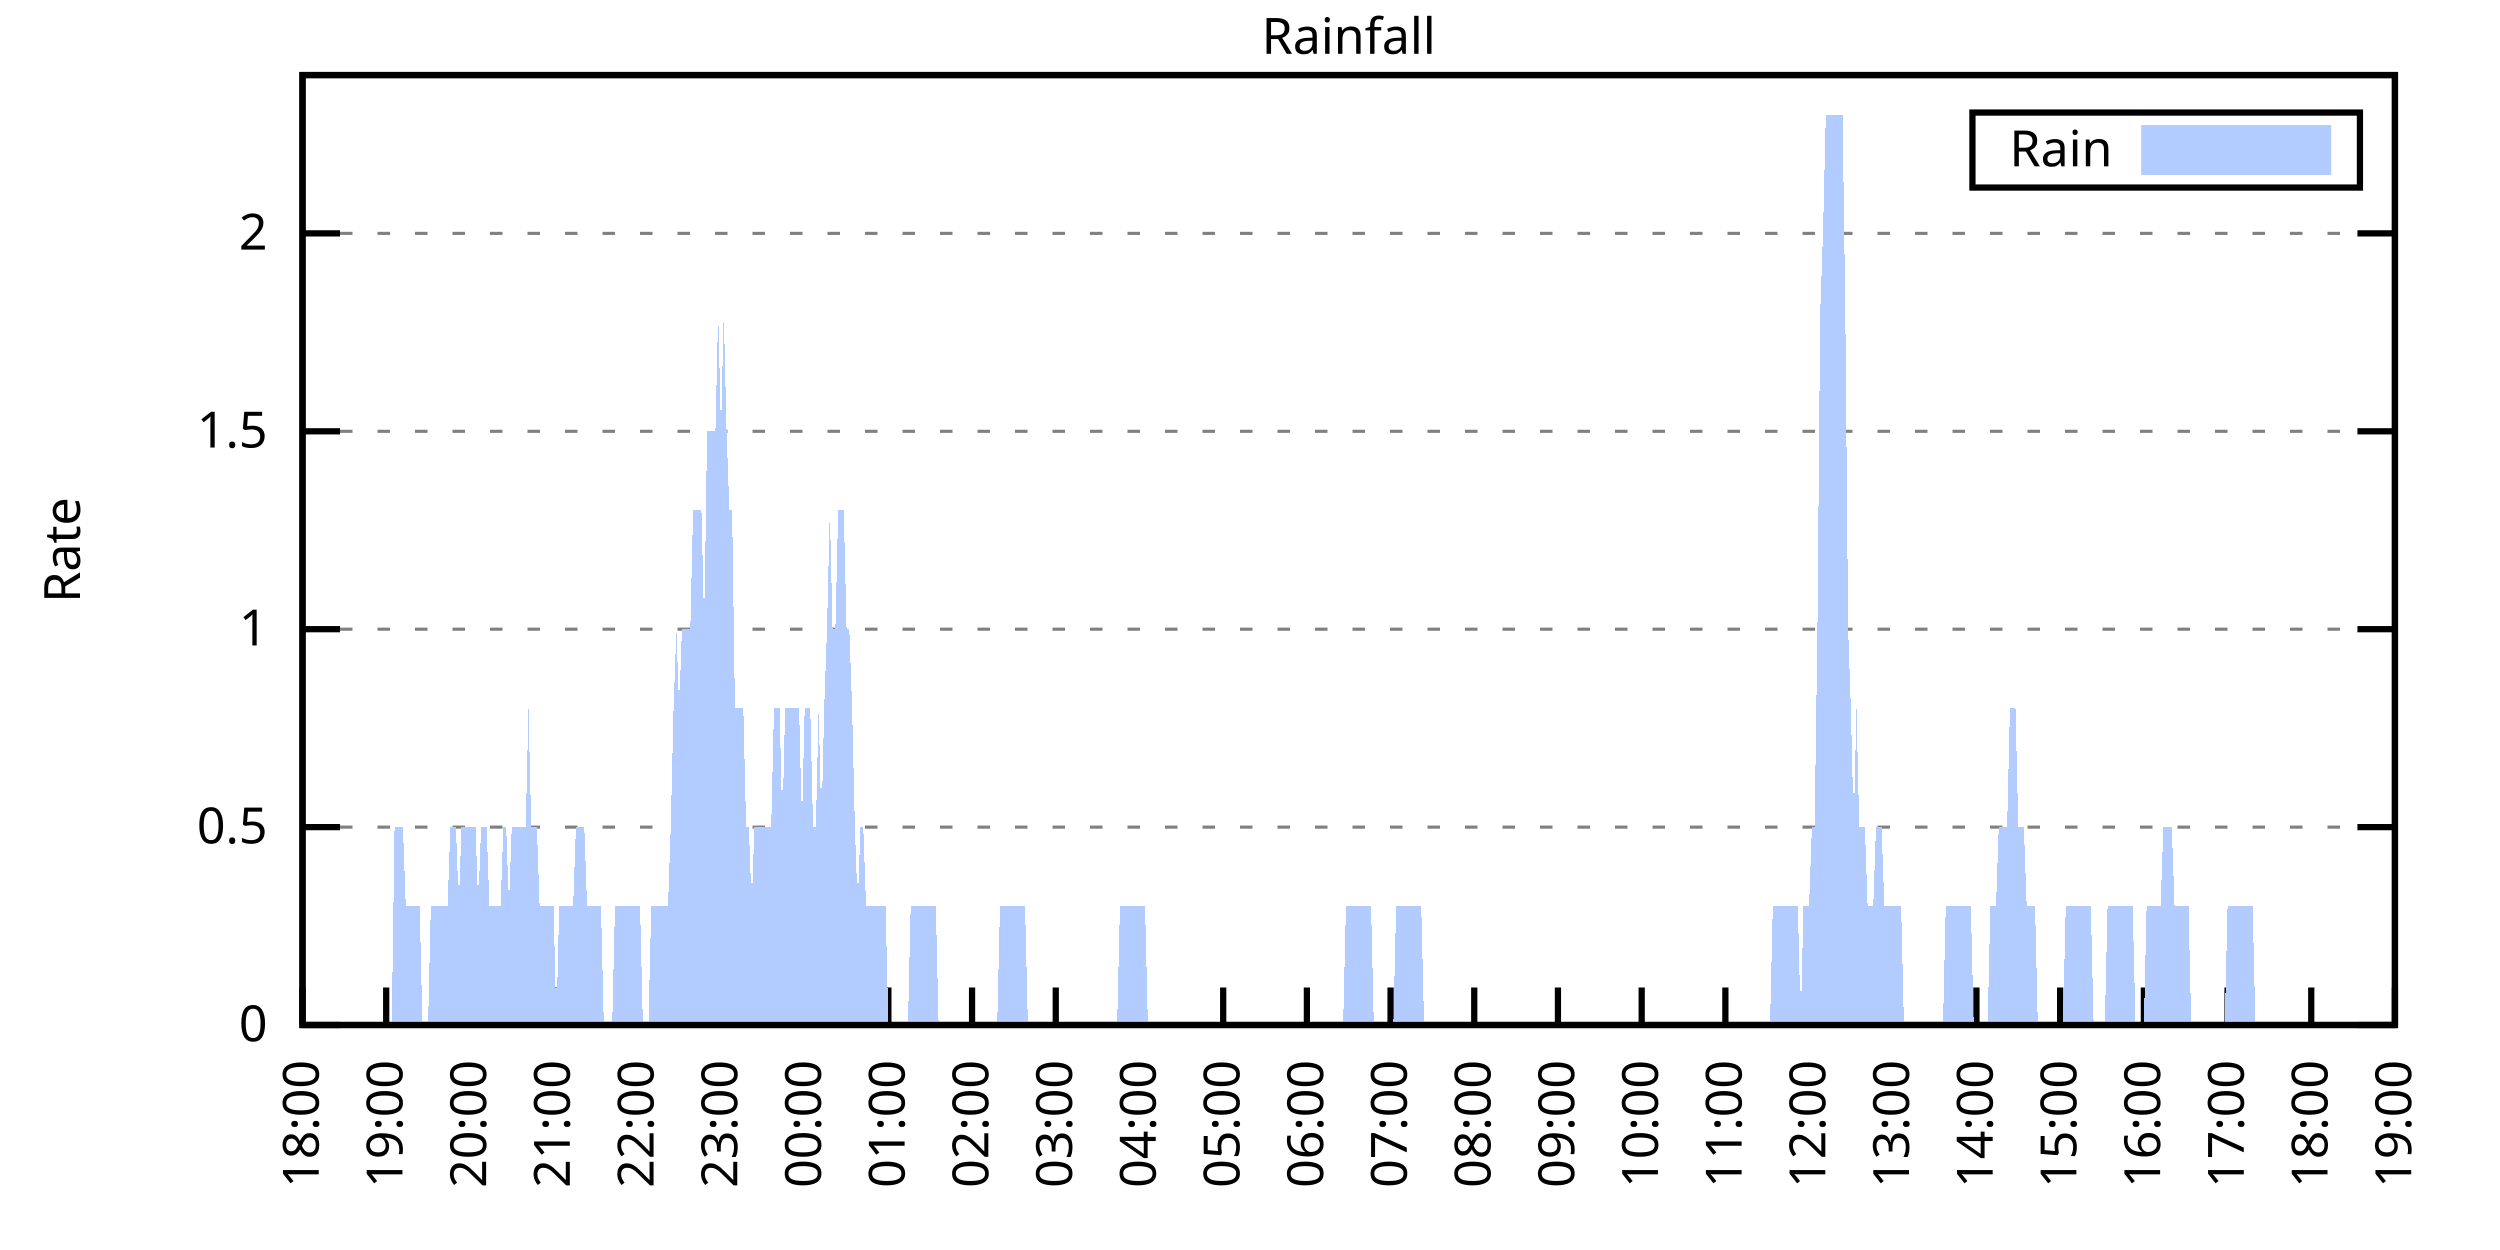
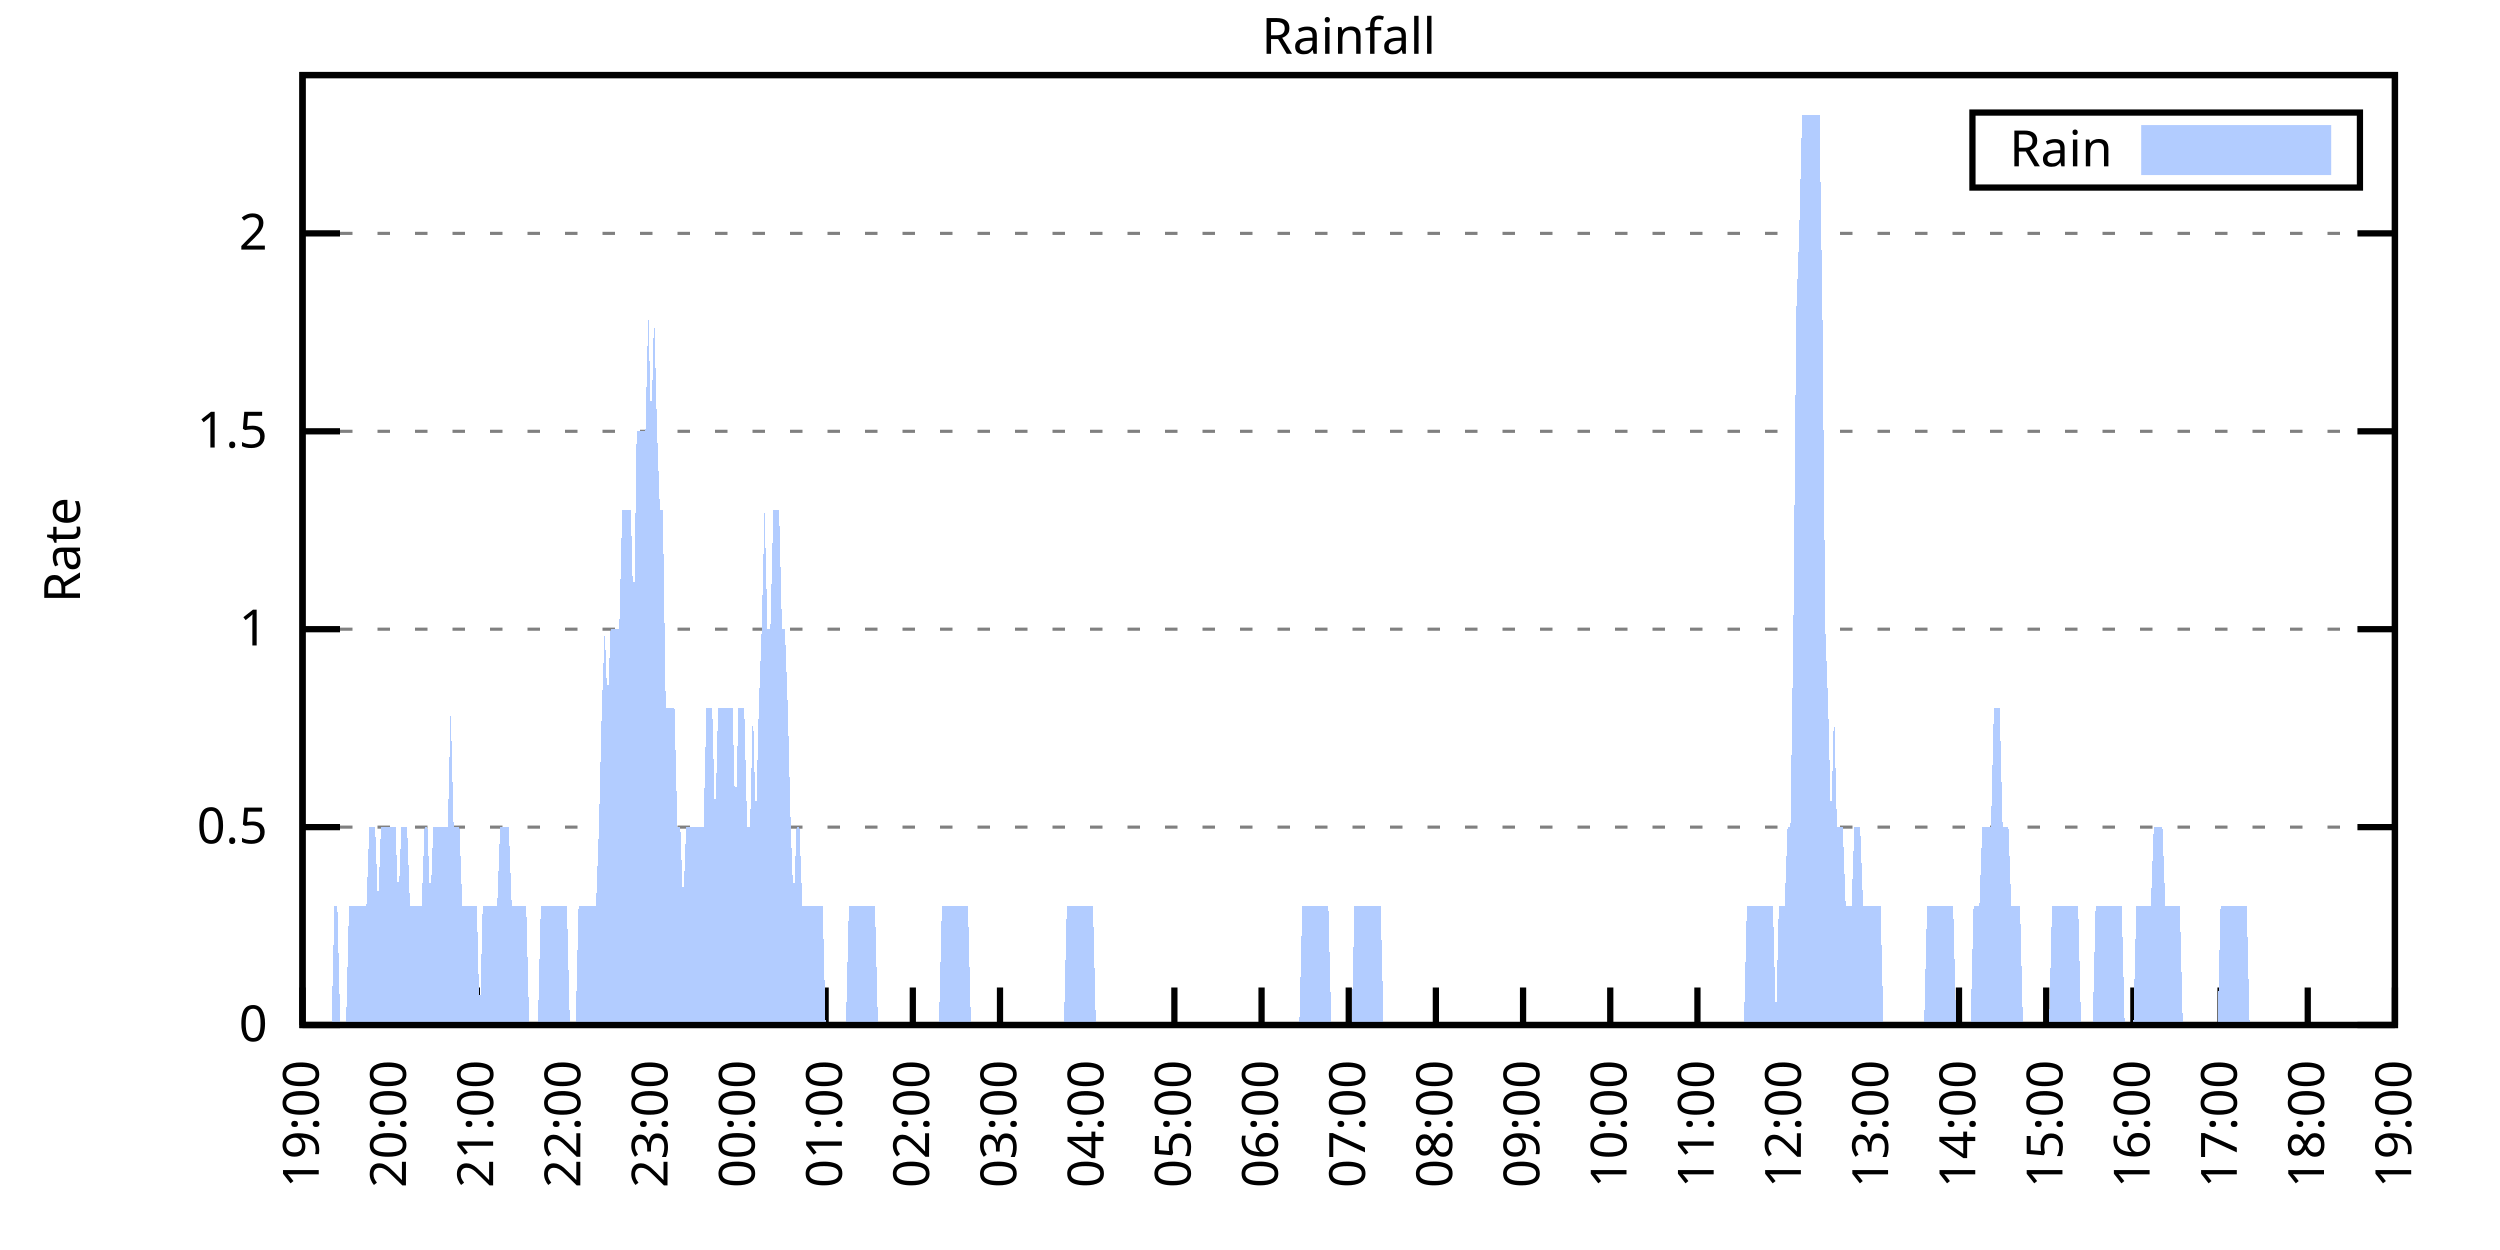
<svg xmlns="http://www.w3.org/2000/svg" xmlns:xlink="http://www.w3.org/1999/xlink" width="400" height="200" viewBox="0 0 400 200">
  <g id="gnuplot_canvas">
    <rect x="0" y="0" width="400" height="200" fill="none" />
    <defs>
      <circle id="gpDot" r="0.5" stroke-width="0.5" stroke="currentColor" />
      <path id="gpPt0" stroke-width="0.333" stroke="currentColor" d="M-1,0 h2 M0,-1 v2" />
      <path id="gpPt1" stroke-width="0.333" stroke="currentColor" d="M-1,-1 L1,1 M1,-1 L-1,1" />
      <path id="gpPt2" stroke-width="0.333" stroke="currentColor" d="M-1,0 L1,0 M0,-1 L0,1 M-1,-1 L1,1 M-1,1 L1,-1" />
      <rect id="gpPt3" stroke-width="0.333" stroke="currentColor" x="-1" y="-1" width="2" height="2" />
      <rect id="gpPt4" stroke-width="0.333" stroke="currentColor" fill="currentColor" x="-1" y="-1" width="2" height="2" />
      <circle id="gpPt5" stroke-width="0.333" stroke="currentColor" cx="0" cy="0" r="1" />
      <use xlink:href="#gpPt5" id="gpPt6" fill="currentColor" stroke="none" />
      <path id="gpPt7" stroke-width="0.333" stroke="currentColor" d="M0,-1.33 L-1.33,0.67 L1.33,0.67 z" />
      <use xlink:href="#gpPt7" id="gpPt8" fill="currentColor" stroke="none" />
      <use xlink:href="#gpPt7" id="gpPt9" stroke="currentColor" transform="rotate(180)" />
      <use xlink:href="#gpPt9" id="gpPt10" fill="currentColor" stroke="none" />
      <use xlink:href="#gpPt3" id="gpPt11" stroke="currentColor" transform="rotate(45)" />
      <use xlink:href="#gpPt11" id="gpPt12" fill="currentColor" stroke="none" />
      <path id="gpPt13" stroke-width="0.333" stroke="currentColor" d="M0,1.330 L1.265,0.411 L0.782,-1.067 L-0.782,-1.076 L-1.265,0.411 z" />
      <use xlink:href="#gpPt13" id="gpPt14" fill="currentColor" stroke="none" />
      <filter id="textbox" filterUnits="objectBoundingBox" x="0" y="0" height="1" width="1">
        <feFlood flood-color="white" flood-opacity="1" result="bgnd" />
        <feComposite in="SourceGraphic" in2="bgnd" operator="atop" />
      </filter>
      <filter id="greybox" filterUnits="objectBoundingBox" x="0" y="0" height="1" width="1">
        <feFlood flood-color="lightgrey" flood-opacity="1" result="grey" />
        <feComposite in="SourceGraphic" in2="grey" operator="atop" />
      </filter>
    </defs>
    <g fill="none" color="white" stroke="currentColor" stroke-width="1.00" stroke-linecap="butt" stroke-linejoin="miter">
</g>
    <g fill="none" color="black" stroke="currentColor" stroke-width="1.00" stroke-linecap="butt" stroke-linejoin="miter">
      <g stroke="none" shape-rendering="crispEdges">
        <polygon fill="rgb(255, 255, 255)" points="48.40,164.00 383.18,164.00 383.18,12.02 48.40,12.02 " />
      </g>
    </g>
    <g fill="none" color="black" stroke="currentColor" stroke-width="1.00" stroke-linecap="butt" stroke-linejoin="miter">
</g>
    <g fill="none" color="black" stroke="black" stroke-width="0.50" stroke-linecap="butt" stroke-linejoin="miter">
</g>
    <g fill="none" color="gray" stroke="currentColor" stroke-width="0.50" stroke-linecap="butt" stroke-linejoin="miter">
      <path stroke="gray" stroke-dasharray="2,4" class="gridline" d="M48.40,164.00 L383.19,164.00  " />
    </g>
    <g fill="none" color="gray" stroke="gray" stroke-width="1.00" stroke-linecap="butt" stroke-linejoin="miter">
</g>
    <g fill="none" color="black" stroke="currentColor" stroke-width="1.00" stroke-linecap="butt" stroke-linejoin="miter">
      <path stroke="black" d="M48.40,164.00 L54.40,164.00 M383.19,164.00 L377.19,164.00  " />
      <g transform="translate(42.80,166.60)" stroke="none" fill="black" font-family="Sans" font-size="8.00" text-anchor="end">
        <text>
          <tspan font-family="Sans"> 0</tspan>
        </text>
      </g>
    </g>
    <g fill="none" color="black" stroke="currentColor" stroke-width="1.00" stroke-linecap="butt" stroke-linejoin="miter">
</g>
    <g fill="none" color="black" stroke="black" stroke-width="0.50" stroke-linecap="butt" stroke-linejoin="miter">
</g>
    <g fill="none" color="gray" stroke="currentColor" stroke-width="0.50" stroke-linecap="butt" stroke-linejoin="miter">
      <path stroke="gray" stroke-dasharray="2,4" class="gridline" d="M48.40,132.34 L383.19,132.34  " />
    </g>
    <g fill="none" color="gray" stroke="gray" stroke-width="1.00" stroke-linecap="butt" stroke-linejoin="miter">
</g>
    <g fill="none" color="black" stroke="currentColor" stroke-width="1.00" stroke-linecap="butt" stroke-linejoin="miter">
      <path stroke="black" d="M48.40,132.34 L54.40,132.34 M383.19,132.34 L377.19,132.34  " />
      <g transform="translate(42.80,134.94)" stroke="none" fill="black" font-family="Sans" font-size="8.00" text-anchor="end">
        <text>
          <tspan font-family="Sans"> 0.5</tspan>
        </text>
      </g>
    </g>
    <g fill="none" color="black" stroke="currentColor" stroke-width="1.00" stroke-linecap="butt" stroke-linejoin="miter">
</g>
    <g fill="none" color="black" stroke="black" stroke-width="0.50" stroke-linecap="butt" stroke-linejoin="miter">
</g>
    <g fill="none" color="gray" stroke="currentColor" stroke-width="0.50" stroke-linecap="butt" stroke-linejoin="miter">
      <path stroke="gray" stroke-dasharray="2,4" class="gridline" d="M48.40,100.67 L383.19,100.67  " />
    </g>
    <g fill="none" color="gray" stroke="gray" stroke-width="1.00" stroke-linecap="butt" stroke-linejoin="miter">
</g>
    <g fill="none" color="black" stroke="currentColor" stroke-width="1.00" stroke-linecap="butt" stroke-linejoin="miter">
      <path stroke="black" d="M48.40,100.67 L54.40,100.67 M383.19,100.67 L377.19,100.67  " />
      <g transform="translate(42.80,103.27)" stroke="none" fill="black" font-family="Sans" font-size="8.00" text-anchor="end">
        <text>
          <tspan font-family="Sans"> 1</tspan>
        </text>
      </g>
    </g>
    <g fill="none" color="black" stroke="currentColor" stroke-width="1.00" stroke-linecap="butt" stroke-linejoin="miter">
</g>
    <g fill="none" color="black" stroke="black" stroke-width="0.50" stroke-linecap="butt" stroke-linejoin="miter">
</g>
    <g fill="none" color="gray" stroke="currentColor" stroke-width="0.50" stroke-linecap="butt" stroke-linejoin="miter">
      <path stroke="gray" stroke-dasharray="2,4" class="gridline" d="M48.40,69.01 L383.19,69.01  " />
    </g>
    <g fill="none" color="gray" stroke="gray" stroke-width="1.00" stroke-linecap="butt" stroke-linejoin="miter">
</g>
    <g fill="none" color="black" stroke="currentColor" stroke-width="1.00" stroke-linecap="butt" stroke-linejoin="miter">
      <path stroke="black" d="M48.40,69.01 L54.40,69.01 M383.19,69.01 L377.19,69.01  " />
      <g transform="translate(42.80,71.61)" stroke="none" fill="black" font-family="Sans" font-size="8.00" text-anchor="end">
        <text>
          <tspan font-family="Sans"> 1.5</tspan>
        </text>
      </g>
    </g>
    <g fill="none" color="black" stroke="currentColor" stroke-width="1.00" stroke-linecap="butt" stroke-linejoin="miter">
</g>
    <g fill="none" color="black" stroke="black" stroke-width="0.50" stroke-linecap="butt" stroke-linejoin="miter">
</g>
    <g fill="none" color="gray" stroke="currentColor" stroke-width="0.50" stroke-linecap="butt" stroke-linejoin="miter">
      <path stroke="gray" stroke-dasharray="2,4" class="gridline" d="M48.40,37.34 L383.19,37.34  " />
    </g>
    <g fill="none" color="gray" stroke="gray" stroke-width="1.00" stroke-linecap="butt" stroke-linejoin="miter">
</g>
    <g fill="none" color="black" stroke="currentColor" stroke-width="1.00" stroke-linecap="butt" stroke-linejoin="miter">
      <path stroke="black" d="M48.40,37.34 L54.40,37.34 M383.19,37.34 L377.19,37.34  " />
      <g transform="translate(42.80,39.94)" stroke="none" fill="black" font-family="Sans" font-size="8.00" text-anchor="end">
        <text>
          <tspan font-family="Sans"> 2</tspan>
        </text>
      </g>
    </g>
    <g fill="none" color="black" stroke="currentColor" stroke-width="1.00" stroke-linecap="butt" stroke-linejoin="miter">
      <path stroke="black" d="M48.40,164.00 L48.40,158.00  " />
      <g transform="translate(51.00,169.60) rotate(270.00)" stroke="none" fill="black" font-family="Sans" font-size="8.00" text-anchor="end">
        <text>
-           <tspan font-family="Sans">18:00</tspan>
-         </text>
-       </g>
-     </g>
-     <g fill="none" color="black" stroke="currentColor" stroke-width="1.00" stroke-linecap="butt" stroke-linejoin="miter">
-       <path stroke="black" d="M61.79,164.00 L61.79,158.00  " />
-       <g transform="translate(64.39,169.60) rotate(270.00)" stroke="none" fill="black" font-family="Sans" font-size="8.00" text-anchor="end">
-         <text>
          <tspan font-family="Sans">19:00</tspan>
        </text>
      </g>
    </g>
    <g fill="none" color="black" stroke="currentColor" stroke-width="1.00" stroke-linecap="butt" stroke-linejoin="miter">
-       <path stroke="black" d="M75.18,164.00 L75.18,158.00  " />
-       <g transform="translate(77.78,169.60) rotate(270.00)" stroke="none" fill="black" font-family="Sans" font-size="8.00" text-anchor="end">
+       <path stroke="black" d="M62.35,164.00 L62.35,158.00  " />
+       <g transform="translate(64.95,169.60) rotate(270.00)" stroke="none" fill="black" font-family="Sans" font-size="8.00" text-anchor="end">
        <text>
          <tspan font-family="Sans">20:00</tspan>
        </text>
      </g>
    </g>
    <g fill="none" color="black" stroke="currentColor" stroke-width="1.00" stroke-linecap="butt" stroke-linejoin="miter">
-       <path stroke="black" d="M88.57,164.00 L88.57,158.00  " />
-       <g transform="translate(91.17,169.60) rotate(270.00)" stroke="none" fill="black" font-family="Sans" font-size="8.00" text-anchor="end">
+       <path stroke="black" d="M76.30,164.00 L76.30,158.00  " />
+       <g transform="translate(78.90,169.60) rotate(270.00)" stroke="none" fill="black" font-family="Sans" font-size="8.00" text-anchor="end">
        <text>
          <tspan font-family="Sans">21:00</tspan>
        </text>
      </g>
    </g>
    <g fill="none" color="black" stroke="currentColor" stroke-width="1.00" stroke-linecap="butt" stroke-linejoin="miter">
-       <path stroke="black" d="M101.97,164.00 L101.97,158.00  " />
-       <g transform="translate(104.57,169.60) rotate(270.00)" stroke="none" fill="black" font-family="Sans" font-size="8.00" text-anchor="end">
+       <path stroke="black" d="M90.25,164.00 L90.25,158.00  " />
+       <g transform="translate(92.85,169.60) rotate(270.00)" stroke="none" fill="black" font-family="Sans" font-size="8.00" text-anchor="end">
        <text>
          <tspan font-family="Sans">22:00</tspan>
        </text>
      </g>
    </g>
    <g fill="none" color="black" stroke="currentColor" stroke-width="1.00" stroke-linecap="butt" stroke-linejoin="miter">
-       <path stroke="black" d="M115.36,164.00 L115.36,158.00  " />
-       <g transform="translate(117.96,169.60) rotate(270.00)" stroke="none" fill="black" font-family="Sans" font-size="8.00" text-anchor="end">
+       <path stroke="black" d="M104.20,164.00 L104.20,158.00  " />
+       <g transform="translate(106.80,169.60) rotate(270.00)" stroke="none" fill="black" font-family="Sans" font-size="8.00" text-anchor="end">
        <text>
          <tspan font-family="Sans">23:00</tspan>
        </text>
      </g>
    </g>
    <g fill="none" color="black" stroke="currentColor" stroke-width="1.00" stroke-linecap="butt" stroke-linejoin="miter">
-       <path stroke="black" d="M128.75,164.00 L128.75,158.00  " />
-       <g transform="translate(131.35,169.60) rotate(270.00)" stroke="none" fill="black" font-family="Sans" font-size="8.00" text-anchor="end">
+       <path stroke="black" d="M118.15,164.00 L118.15,158.00  " />
+       <g transform="translate(120.75,169.60) rotate(270.00)" stroke="none" fill="black" font-family="Sans" font-size="8.00" text-anchor="end">
        <text>
          <tspan font-family="Sans">00:00</tspan>
        </text>
      </g>
    </g>
    <g fill="none" color="black" stroke="currentColor" stroke-width="1.00" stroke-linecap="butt" stroke-linejoin="miter">
-       <path stroke="black" d="M142.14,164.00 L142.14,158.00  " />
-       <g transform="translate(144.74,169.60) rotate(270.00)" stroke="none" fill="black" font-family="Sans" font-size="8.00" text-anchor="end">
+       <path stroke="black" d="M132.10,164.00 L132.10,158.00  " />
+       <g transform="translate(134.70,169.60) rotate(270.00)" stroke="none" fill="black" font-family="Sans" font-size="8.00" text-anchor="end">
        <text>
          <tspan font-family="Sans">01:00</tspan>
        </text>
      </g>
    </g>
    <g fill="none" color="black" stroke="currentColor" stroke-width="1.00" stroke-linecap="butt" stroke-linejoin="miter">
-       <path stroke="black" d="M155.53,164.00 L155.53,158.00  " />
-       <g transform="translate(158.13,169.60) rotate(270.00)" stroke="none" fill="black" font-family="Sans" font-size="8.00" text-anchor="end">
+       <path stroke="black" d="M146.05,164.00 L146.05,158.00  " />
+       <g transform="translate(148.65,169.60) rotate(270.00)" stroke="none" fill="black" font-family="Sans" font-size="8.00" text-anchor="end">
        <text>
          <tspan font-family="Sans">02:00</tspan>
        </text>
      </g>
    </g>
    <g fill="none" color="black" stroke="currentColor" stroke-width="1.00" stroke-linecap="butt" stroke-linejoin="miter">
-       <path stroke="black" d="M168.92,164.00 L168.92,158.00  " />
-       <g transform="translate(171.52,169.60) rotate(270.00)" stroke="none" fill="black" font-family="Sans" font-size="8.00" text-anchor="end">
+       <path stroke="black" d="M160.00,164.00 L160.00,158.00  " />
+       <g transform="translate(162.60,169.60) rotate(270.00)" stroke="none" fill="black" font-family="Sans" font-size="8.00" text-anchor="end">
        <text>
          <tspan font-family="Sans">03:00</tspan>
        </text>
      </g>
    </g>
    <g fill="none" color="black" stroke="currentColor" stroke-width="1.00" stroke-linecap="butt" stroke-linejoin="miter">
-       <path stroke="black" d="M182.32,164.00 L182.32,158.00  " />
-       <g transform="translate(184.92,169.60) rotate(270.00)" stroke="none" fill="black" font-family="Sans" font-size="8.00" text-anchor="end">
+       <path stroke="black" d="M173.95,164.00 L173.95,158.00  " />
+       <g transform="translate(176.55,169.60) rotate(270.00)" stroke="none" fill="black" font-family="Sans" font-size="8.00" text-anchor="end">
        <text>
          <tspan font-family="Sans">04:00</tspan>
        </text>
      </g>
    </g>
    <g fill="none" color="black" stroke="currentColor" stroke-width="1.00" stroke-linecap="butt" stroke-linejoin="miter">
-       <path stroke="black" d="M195.71,164.00 L195.71,158.00  " />
-       <g transform="translate(198.31,169.60) rotate(270.00)" stroke="none" fill="black" font-family="Sans" font-size="8.00" text-anchor="end">
+       <path stroke="black" d="M187.90,164.00 L187.90,158.00  " />
+       <g transform="translate(190.50,169.60) rotate(270.00)" stroke="none" fill="black" font-family="Sans" font-size="8.00" text-anchor="end">
        <text>
          <tspan font-family="Sans">05:00</tspan>
        </text>
      </g>
    </g>
    <g fill="none" color="black" stroke="currentColor" stroke-width="1.00" stroke-linecap="butt" stroke-linejoin="miter">
-       <path stroke="black" d="M209.10,164.00 L209.10,158.00  " />
-       <g transform="translate(211.70,169.60) rotate(270.00)" stroke="none" fill="black" font-family="Sans" font-size="8.00" text-anchor="end">
+       <path stroke="black" d="M201.85,164.00 L201.85,158.00  " />
+       <g transform="translate(204.45,169.60) rotate(270.00)" stroke="none" fill="black" font-family="Sans" font-size="8.00" text-anchor="end">
        <text>
          <tspan font-family="Sans">06:00</tspan>
        </text>
      </g>
    </g>
    <g fill="none" color="black" stroke="currentColor" stroke-width="1.00" stroke-linecap="butt" stroke-linejoin="miter">
-       <path stroke="black" d="M222.49,164.00 L222.49,158.00  " />
-       <g transform="translate(225.09,169.60) rotate(270.00)" stroke="none" fill="black" font-family="Sans" font-size="8.00" text-anchor="end">
+       <path stroke="black" d="M215.80,164.00 L215.80,158.00  " />
+       <g transform="translate(218.40,169.60) rotate(270.00)" stroke="none" fill="black" font-family="Sans" font-size="8.00" text-anchor="end">
        <text>
          <tspan font-family="Sans">07:00</tspan>
        </text>
      </g>
    </g>
    <g fill="none" color="black" stroke="currentColor" stroke-width="1.00" stroke-linecap="butt" stroke-linejoin="miter">
-       <path stroke="black" d="M235.88,164.00 L235.88,158.00  " />
-       <g transform="translate(238.48,169.60) rotate(270.00)" stroke="none" fill="black" font-family="Sans" font-size="8.00" text-anchor="end">
+       <path stroke="black" d="M229.74,164.00 L229.74,158.00  " />
+       <g transform="translate(232.34,169.60) rotate(270.00)" stroke="none" fill="black" font-family="Sans" font-size="8.00" text-anchor="end">
        <text>
          <tspan font-family="Sans">08:00</tspan>
        </text>
      </g>
    </g>
    <g fill="none" color="black" stroke="currentColor" stroke-width="1.00" stroke-linecap="butt" stroke-linejoin="miter">
-       <path stroke="black" d="M249.27,164.00 L249.27,158.00  " />
-       <g transform="translate(251.87,169.60) rotate(270.00)" stroke="none" fill="black" font-family="Sans" font-size="8.00" text-anchor="end">
+       <path stroke="black" d="M243.69,164.00 L243.69,158.00  " />
+       <g transform="translate(246.29,169.60) rotate(270.00)" stroke="none" fill="black" font-family="Sans" font-size="8.00" text-anchor="end">
        <text>
          <tspan font-family="Sans">09:00</tspan>
        </text>
      </g>
    </g>
    <g fill="none" color="black" stroke="currentColor" stroke-width="1.00" stroke-linecap="butt" stroke-linejoin="miter">
-       <path stroke="black" d="M262.67,164.00 L262.67,158.00  " />
-       <g transform="translate(265.27,169.60) rotate(270.00)" stroke="none" fill="black" font-family="Sans" font-size="8.00" text-anchor="end">
+       <path stroke="black" d="M257.64,164.00 L257.64,158.00  " />
+       <g transform="translate(260.24,169.60) rotate(270.00)" stroke="none" fill="black" font-family="Sans" font-size="8.00" text-anchor="end">
        <text>
          <tspan font-family="Sans">10:00</tspan>
        </text>
      </g>
    </g>
    <g fill="none" color="black" stroke="currentColor" stroke-width="1.00" stroke-linecap="butt" stroke-linejoin="miter">
-       <path stroke="black" d="M276.06,164.00 L276.06,158.00  " />
-       <g transform="translate(278.66,169.60) rotate(270.00)" stroke="none" fill="black" font-family="Sans" font-size="8.00" text-anchor="end">
+       <path stroke="black" d="M271.59,164.00 L271.59,158.00  " />
+       <g transform="translate(274.19,169.60) rotate(270.00)" stroke="none" fill="black" font-family="Sans" font-size="8.00" text-anchor="end">
        <text>
          <tspan font-family="Sans">11:00</tspan>
        </text>
      </g>
    </g>
    <g fill="none" color="black" stroke="currentColor" stroke-width="1.00" stroke-linecap="butt" stroke-linejoin="miter">
-       <path stroke="black" d="M289.45,164.00 L289.45,158.00  " />
-       <g transform="translate(292.05,169.60) rotate(270.00)" stroke="none" fill="black" font-family="Sans" font-size="8.00" text-anchor="end">
+       <path stroke="black" d="M285.54,164.00 L285.54,158.00  " />
+       <g transform="translate(288.14,169.60) rotate(270.00)" stroke="none" fill="black" font-family="Sans" font-size="8.00" text-anchor="end">
        <text>
          <tspan font-family="Sans">12:00</tspan>
        </text>
      </g>
    </g>
    <g fill="none" color="black" stroke="currentColor" stroke-width="1.00" stroke-linecap="butt" stroke-linejoin="miter">
-       <path stroke="black" d="M302.84,164.00 L302.84,158.00  " />
-       <g transform="translate(305.44,169.60) rotate(270.00)" stroke="none" fill="black" font-family="Sans" font-size="8.00" text-anchor="end">
+       <path stroke="black" d="M299.49,164.00 L299.49,158.00  " />
+       <g transform="translate(302.09,169.60) rotate(270.00)" stroke="none" fill="black" font-family="Sans" font-size="8.00" text-anchor="end">
        <text>
          <tspan font-family="Sans">13:00</tspan>
        </text>
      </g>
    </g>
    <g fill="none" color="black" stroke="currentColor" stroke-width="1.00" stroke-linecap="butt" stroke-linejoin="miter">
-       <path stroke="black" d="M316.23,164.00 L316.23,158.00  " />
-       <g transform="translate(318.83,169.60) rotate(270.00)" stroke="none" fill="black" font-family="Sans" font-size="8.00" text-anchor="end">
+       <path stroke="black" d="M313.44,164.00 L313.44,158.00  " />
+       <g transform="translate(316.04,169.60) rotate(270.00)" stroke="none" fill="black" font-family="Sans" font-size="8.00" text-anchor="end">
        <text>
          <tspan font-family="Sans">14:00</tspan>
        </text>
      </g>
    </g>
    <g fill="none" color="black" stroke="currentColor" stroke-width="1.00" stroke-linecap="butt" stroke-linejoin="miter">
-       <path stroke="black" d="M329.62,164.00 L329.62,158.00  " />
-       <g transform="translate(332.22,169.60) rotate(270.00)" stroke="none" fill="black" font-family="Sans" font-size="8.00" text-anchor="end">
+       <path stroke="black" d="M327.39,164.00 L327.39,158.00  " />
+       <g transform="translate(329.99,169.60) rotate(270.00)" stroke="none" fill="black" font-family="Sans" font-size="8.00" text-anchor="end">
        <text>
          <tspan font-family="Sans">15:00</tspan>
        </text>
      </g>
    </g>
    <g fill="none" color="black" stroke="currentColor" stroke-width="1.00" stroke-linecap="butt" stroke-linejoin="miter">
-       <path stroke="black" d="M343.02,164.00 L343.02,158.00  " />
-       <g transform="translate(345.62,169.60) rotate(270.00)" stroke="none" fill="black" font-family="Sans" font-size="8.00" text-anchor="end">
+       <path stroke="black" d="M341.34,164.00 L341.34,158.00  " />
+       <g transform="translate(343.94,169.60) rotate(270.00)" stroke="none" fill="black" font-family="Sans" font-size="8.00" text-anchor="end">
        <text>
          <tspan font-family="Sans">16:00</tspan>
        </text>
      </g>
    </g>
    <g fill="none" color="black" stroke="currentColor" stroke-width="1.00" stroke-linecap="butt" stroke-linejoin="miter">
-       <path stroke="black" d="M356.41,164.00 L356.41,158.00  " />
-       <g transform="translate(359.01,169.60) rotate(270.00)" stroke="none" fill="black" font-family="Sans" font-size="8.00" text-anchor="end">
+       <path stroke="black" d="M355.29,164.00 L355.29,158.00  " />
+       <g transform="translate(357.89,169.60) rotate(270.00)" stroke="none" fill="black" font-family="Sans" font-size="8.00" text-anchor="end">
        <text>
          <tspan font-family="Sans">17:00</tspan>
        </text>
      </g>
    </g>
    <g fill="none" color="black" stroke="currentColor" stroke-width="1.00" stroke-linecap="butt" stroke-linejoin="miter">
-       <path stroke="black" d="M369.80,164.00 L369.80,158.00  " />
-       <g transform="translate(372.40,169.60) rotate(270.00)" stroke="none" fill="black" font-family="Sans" font-size="8.00" text-anchor="end">
+       <path stroke="black" d="M369.24,164.00 L369.24,158.00  " />
+       <g transform="translate(371.84,169.60) rotate(270.00)" stroke="none" fill="black" font-family="Sans" font-size="8.00" text-anchor="end">
        <text>
          <tspan font-family="Sans">18:00</tspan>
        </text>
      </g>
    </g>
    <g fill="none" color="black" stroke="currentColor" stroke-width="1.00" stroke-linecap="butt" stroke-linejoin="miter">
      <path stroke="black" d="M383.19,164.00 L383.19,158.00  " />
      <g transform="translate(385.79,169.60) rotate(270.00)" stroke="none" fill="black" font-family="Sans" font-size="8.00" text-anchor="end">
        <text>
          <tspan font-family="Sans">19:00</tspan>
        </text>
      </g>
    </g>
    <g fill="none" color="black" stroke="currentColor" stroke-width="1.00" stroke-linecap="butt" stroke-linejoin="miter">
</g>
    <g fill="none" color="black" stroke="currentColor" stroke-width="1.00" stroke-linecap="butt" stroke-linejoin="miter">
      <path stroke="black" d="M48.40,12.01 L48.40,164.00 L383.19,164.00 L383.19,12.01 L48.40,12.01 Z  " />
    </g>
    <g fill="none" color="black" stroke="currentColor" stroke-width="1.00" stroke-linecap="butt" stroke-linejoin="miter">
</g>
    <g fill="none" color="black" stroke="currentColor" stroke-width="1.00" stroke-linecap="butt" stroke-linejoin="miter">
      <path stroke="black" d="M315.59,30.01 L315.59,18.01 L377.59,18.01 L377.59,30.01 L315.59,30.01 Z  " />
    </g>
    <g id="Rainfall_plot_1">
      <g fill="none" color="white" stroke="black" stroke-width="2.00" stroke-linecap="butt" stroke-linejoin="miter">
</g>
      <g fill="none" color="black" stroke="currentColor" stroke-width="2.00" stroke-linecap="butt" stroke-linejoin="miter">
        <g transform="translate(337.99,26.61)" stroke="none" fill="black" font-family="Sans" font-size="8.00" text-anchor="end">
          <text>
            <tspan font-family="Sans">Rain</tspan>
          </text>
        </g>
      </g>
      <g fill="none" color="black" stroke="currentColor" stroke-width="2.00" stroke-linecap="butt" stroke-linejoin="miter">
        <g stroke="none" shape-rendering="crispEdges">
          <polygon fill="rgb(178, 204, 255)" points="343.59,27.01 371.99,27.01 371.99,21.01 343.59,21.01 " />
        </g>
        <path stroke="rgb(178, 204, 255)" d="M343.59,27.01 L371.99,27.01 L371.99,21.01 L343.59,21.01 L343.59,27.01 Z  " />
      </g>
      <g fill="none" color="black" stroke="currentColor" stroke-width="2.00" stroke-linecap="butt" stroke-linejoin="miter">
        <g stroke="none" shape-rendering="crispEdges">
-           <polygon fill="rgb(178, 204, 255)" points="58.67,164.00 59.11,164.00 59.56,164.00 60.01,164.00 60.45,164.00 60.90,164.00 61.35,164.00 61.79,164.00 62.24,164.00 62.68,164.00 63.13,132.34 63.58,132.34 64.02,132.34 64.47,132.34 64.92,145.00 65.36,145.00 65.81,145.00 66.26,145.00 66.70,145.00 67.15,145.00 67.59,164.00 68.04,164.00 68.49,164.00 68.93,145.00 69.38,145.00 69.83,145.00 70.27,145.00 70.72,145.00 71.17,145.00 71.61,145.00 72.06,132.34 72.50,132.34 72.95,132.34 73.40,145.00 73.84,132.34 74.29,132.34 74.74,132.34 75.18,132.34 75.63,132.34 76.08,132.34 76.52,145.00 76.97,132.34 77.42,132.34 77.86,132.34 78.31,145.00 78.75,145.00 79.20,145.00 79.65,145.00 80.09,145.00 80.54,132.34 80.99,132.34 81.43,145.00 81.88,132.34 82.33,132.34 82.77,132.34 83.22,132.34 83.66,132.34 84.11,132.34 84.56,113.34 85.00,132.34 85.45,132.34 85.90,132.34 86.34,145.00 86.79,145.00 87.24,145.00 87.68,145.00 88.13,145.00 88.57,145.00 89.02,164.00 89.47,145.00 89.91,145.00 90.36,145.00 90.81,145.00 91.25,145.00 91.70,145.00 92.15,132.34 92.59,132.34 93.04,132.34 93.49,132.34 93.93,145.00 94.38,145.00 94.82,145.00 95.27,145.00 95.72,145.00 96.16,145.00 96.61,164.00 97.06,164.00 97.50,164.00 97.95,164.00 98.40,145.00 98.84,145.00 99.29,145.00 99.73,145.00 100.18,145.00 100.63,145.00 101.07,145.00 101.52,145.00 101.97,145.00 102.41,145.00 102.86,164.00 103.31,164.00 103.75,164.00 104.20,145.00 104.64,145.00 105.09,145.00 105.54,145.00 105.98,145.00 106.43,145.00 106.88,145.00 107.32,132.34 107.77,113.34 108.22,100.67 108.66,113.34 109.11,100.67 109.55,100.67 110.00,100.67 110.45,100.67 110.89,81.67 111.34,81.67 111.79,81.67 112.23,81.67 112.68,100.67 113.13,69.01 113.57,69.01 114.02,69.01 114.47,69.01 114.91,50.01 115.36,69.01 115.80,50.01 116.25,69.01 116.70,81.67 117.14,81.67 117.59,113.34 118.04,113.34 118.48,113.34 118.93,113.34 119.38,132.34 119.82,132.34 120.27,145.00 120.71,132.34 121.16,132.34 121.61,132.34 122.05,132.34 122.50,132.34 122.95,132.34 123.39,132.34 123.84,113.34 124.29,113.34 124.73,113.34 125.18,132.34 125.62,113.34 126.07,113.34 126.52,113.34 126.96,113.34 127.41,113.34 127.86,113.34 128.30,132.34 128.75,113.34 129.20,113.34 129.64,113.34 130.09,132.34 130.54,132.34 130.98,113.34 131.43,132.34 131.87,113.34 132.32,100.67 132.77,81.67 133.21,100.67 133.66,100.67 134.11,81.67 134.55,81.67 135.00,81.67 135.45,100.67 135.89,100.67 136.34,113.34 136.78,132.34 137.23,145.00 137.68,132.34 138.12,132.34 138.57,145.00 139.02,145.00 139.46,145.00 139.91,145.00 140.36,145.00 140.80,145.00 141.25,145.00 141.69,145.00 142.14,164.00 142.59,164.00 143.03,164.00 143.48,164.00 143.93,164.00 144.37,164.00 144.82,164.00 145.27,164.00 145.71,145.00 146.16,145.00 146.61,145.00 147.05,145.00 147.50,145.00 147.94,145.00 148.39,145.00 148.84,145.00 149.28,145.00 149.73,145.00 150.18,164.00 150.62,164.00 151.07,164.00 151.52,164.00 151.96,164.00 152.41,164.00 152.85,164.00 153.30,164.00 153.75,164.00 154.19,164.00 154.64,164.00 155.09,164.00 155.53,164.00 155.98,164.00 156.43,164.00 156.87,164.00 157.32,164.00 157.76,164.00 158.21,164.00 158.66,164.00 159.10,164.00 159.55,164.00 160.00,145.00 160.44,145.00 160.89,145.00 161.34,145.00 161.78,145.00 162.23,145.00 162.67,145.00 163.12,145.00 163.57,145.00 164.01,145.00 164.46,164.00 164.91,164.00 165.35,164.00 165.80,164.00 166.25,164.00 166.69,164.00 167.14,164.00 167.59,164.00 168.03,164.00 168.48,164.00 168.92,164.00 169.37,164.00 169.82,164.00 170.26,164.00 170.71,164.00 171.16,164.00 171.60,164.00 172.05,164.00 172.50,164.00 172.94,164.00 173.39,164.00 173.83,164.00 174.28,164.00 174.73,164.00 175.17,164.00 175.62,164.00 176.07,164.00 176.51,164.00 176.96,164.00 177.41,164.00 177.85,164.00 178.30,164.00 178.74,164.00 179.19,145.00 179.64,145.00 180.08,145.00 180.53,145.00 180.98,145.00 181.42,145.00 181.87,145.00 182.32,145.00 182.76,145.00 183.21,145.00 183.66,164.00 184.10,164.00 184.55,164.00 184.99,164.00 185.44,164.00 185.89,164.00 186.33,164.00 186.78,164.00 187.23,164.00 187.67,164.00 188.12,164.00 188.57,164.00 189.01,164.00 189.46,164.00 189.90,164.00 190.35,164.00 190.80,164.00 191.24,164.00 191.69,164.00 192.14,164.00 192.58,164.00 193.03,164.00 193.48,164.00 193.92,164.00 194.37,164.00 194.81,164.00 195.26,164.00 195.71,164.00 196.15,164.00 196.60,164.00 197.05,164.00 197.49,164.00 197.94,164.00 198.39,164.00 198.83,164.00 199.28,164.00 199.73,164.00 200.17,164.00 200.62,164.00 201.06,164.00 201.51,164.00 201.96,164.00 202.40,164.00 202.85,164.00 203.30,164.00 203.74,164.00 204.19,164.00 204.64,164.00 205.08,164.00 205.53,164.00 205.97,164.00 206.42,164.00 206.87,164.00 207.31,164.00 207.76,164.00 208.21,164.00 208.65,164.00 209.10,164.00 209.55,164.00 209.99,164.00 210.44,164.00 210.88,164.00 211.33,164.00 211.78,164.00 212.22,164.00 212.67,164.00 213.12,164.00 213.56,164.00 214.01,164.00 214.46,164.00 214.90,164.00 215.35,145.00 215.80,145.00 216.24,145.00 216.69,145.00 217.13,145.00 217.58,145.00 218.03,145.00 218.47,145.00 218.92,145.00 219.37,145.00 219.81,164.00 220.26,164.00 220.71,164.00 221.15,164.00 221.60,164.00 222.04,164.00 222.49,164.00 222.94,164.00 223.38,145.00 223.83,145.00 224.28,145.00 224.72,145.00 225.17,145.00 225.62,145.00 226.06,145.00 226.51,145.00 226.95,145.00 227.40,145.00 227.85,164.00 228.29,164.00 228.74,164.00 229.19,164.00 229.63,164.00 230.08,164.00 230.53,164.00 230.97,164.00 231.42,164.00 231.86,164.00 232.31,164.00 232.76,164.00 233.20,164.00 233.65,164.00 234.10,164.00 234.54,164.00 234.99,164.00 235.44,164.00 235.88,164.00 236.33,164.00 236.78,164.00 237.22,164.00 237.67,164.00 238.11,164.00 238.56,164.00 239.01,164.00 239.45,164.00 239.90,164.00 240.35,164.00 240.79,164.00 241.24,164.00 241.69,164.00 242.13,164.00 242.58,164.00 243.02,164.00 243.47,164.00 243.92,164.00 244.36,164.00 244.81,164.00 245.26,164.00 245.70,164.00 246.15,164.00 246.60,164.00 247.04,164.00 247.49,164.00 247.93,164.00 248.38,164.00 248.83,164.00 249.27,164.00 249.72,164.00 250.17,164.00 250.61,164.00 251.06,164.00 251.51,164.00 251.95,164.00 252.40,164.00 252.85,164.00 253.29,164.00 253.74,164.00 254.18,164.00 254.63,164.00 255.08,164.00 255.52,164.00 255.97,164.00 256.42,164.00 256.86,164.00 257.31,164.00 257.76,164.00 258.20,164.00 258.65,164.00 259.09,164.00 259.54,164.00 259.99,164.00 260.43,164.00 260.88,164.00 261.33,164.00 261.77,164.00 262.22,164.00 262.67,164.00 263.11,164.00 263.56,164.00 264.00,164.00 264.45,164.00 264.90,164.00 265.34,164.00 265.79,164.00 266.24,164.00 266.68,164.00 267.13,164.00 267.58,164.00 268.02,164.00 268.47,164.00 268.92,164.00 269.36,164.00 269.81,164.00 270.25,164.00 270.70,164.00 271.15,164.00 271.59,164.00 272.04,164.00 272.49,164.00 272.93,164.00 273.38,164.00 273.83,164.00 274.27,164.00 274.72,164.00 275.16,164.00 275.61,164.00 276.06,164.00 276.50,164.00 276.95,164.00 277.40,164.00 277.84,164.00 278.29,164.00 278.74,164.00 279.18,164.00 279.63,164.00 280.07,164.00 280.52,164.00 280.97,164.00 281.41,164.00 281.86,164.00 282.31,164.00 282.75,164.00 283.20,164.00 283.65,145.00 284.09,145.00 284.54,145.00 284.98,145.00 285.43,145.00 285.88,145.00 286.32,145.00 286.77,145.00 287.22,145.00 287.66,145.00 288.11,164.00 288.56,145.00 289.00,145.00 289.45,145.00 289.90,132.34 290.34,132.34 290.79,100.67 291.23,50.01 291.68,37.34 292.13,18.34 292.57,18.34 293.02,18.34 293.47,18.34 293.91,18.34 294.36,18.34 294.81,18.34 295.25,50.01 295.70,100.67 296.14,113.34 296.59,132.34 297.04,113.34 297.48,132.34 297.93,132.34 298.38,132.34 298.82,145.00 299.27,145.00 299.72,145.00 300.16,132.34 300.61,132.34 301.05,132.34 301.50,145.00 301.95,145.00 302.39,145.00 302.84,145.00 303.29,145.00 303.73,145.00 304.18,145.00 304.63,164.00 305.07,164.00 305.52,164.00 305.97,164.00 306.41,164.00 306.86,164.00 307.30,164.00 307.75,164.00 308.20,164.00 308.64,164.00 309.09,164.00 309.54,164.00 309.98,164.00 310.43,164.00 310.88,164.00 311.32,145.00 311.77,145.00 312.21,145.00 312.66,145.00 313.11,145.00 313.55,145.00 314.00,145.00 314.45,145.00 314.89,145.00 315.34,145.00 315.79,164.00 316.23,164.00 316.68,164.00 317.12,164.00 317.57,164.00 318.02,164.00 318.46,145.00 318.91,145.00 319.36,145.00 319.80,132.34 320.25,132.34 320.70,132.34 321.14,132.34 321.59,113.34 322.04,113.34 322.48,113.34 322.93,132.34 323.37,132.34 323.82,132.34 324.27,145.00 324.71,145.00 325.16,145.00 325.61,145.00 326.05,164.00 326.50,164.00 326.95,164.00 327.39,164.00 327.84,164.00 328.28,164.00 328.73,164.00 329.18,164.00 329.62,164.00 330.07,164.00 330.52,145.00 330.96,145.00 331.41,145.00 331.86,145.00 332.30,145.00 332.75,145.00 333.19,145.00 333.64,145.00 334.09,145.00 334.53,145.00 334.98,164.00 335.43,164.00 335.87,164.00 336.32,164.00 336.77,164.00 337.21,145.00 337.66,145.00 338.10,145.00 338.55,145.00 339.00,145.00 339.44,145.00 339.89,145.00 340.34,145.00 340.78,145.00 341.23,145.00 341.68,164.00 342.12,164.00 342.57,164.00 343.02,164.00 343.46,145.00 343.91,145.00 344.35,145.00 344.80,145.00 345.25,145.00 345.69,145.00 346.14,132.34 346.59,132.34 347.03,132.34 347.48,132.34 347.93,145.00 348.37,145.00 348.82,145.00 349.26,145.00 349.71,145.00 350.16,145.00 350.60,164.00 351.05,164.00 351.50,164.00 351.94,164.00 352.39,164.00 352.84,164.00 353.28,164.00 353.73,164.00 354.17,164.00 354.62,164.00 355.07,164.00 355.51,164.00 355.96,164.00 356.41,145.00 356.85,145.00 357.30,145.00 357.75,145.00 358.19,145.00 358.64,145.00 359.09,145.00 359.53,145.00 359.98,145.00 360.42,145.00 360.87,164.00 361.32,164.00 361.76,164.00 362.21,164.00 362.66,164.00 363.10,164.00 363.55,164.00 364.00,164.00 364.44,164.00 364.89,164.00 365.33,164.00 365.78,164.00 366.23,164.00 366.67,164.00 367.12,164.00 367.57,164.00 368.01,164.00 368.46,164.00 368.91,164.00 369.35,164.00 369.80,164.00 370.24,164.00 370.69,164.00 371.14,164.00 371.58,164.00 372.03,164.00 372.48,164.00 372.92,164.00 373.37,164.00 373.82,164.00 374.26,164.00 374.71,164.00 375.16,164.00 375.60,164.00 376.05,164.00 376.49,164.00 376.94,164.00 377.39,164.00 377.83,164.00 378.28,164.00 378.73,164.00 379.17,164.00 379.62,164.00 379.62,164.00 58.67,164.00 " />
+           <polygon fill="rgb(178, 204, 255)" points="48.86,164.00 49.33,164.00 49.79,164.00 50.26,164.00 50.72,164.00 51.19,164.00 51.65,164.00 52.12,164.00 52.58,164.00 53.05,164.00 53.51,145.00 53.98,145.00 54.44,164.00 54.91,164.00 55.37,164.00 55.84,145.00 56.30,145.00 56.77,145.00 57.23,145.00 57.70,145.00 58.16,145.00 58.63,145.00 59.09,132.34 59.56,132.34 60.02,132.34 60.49,145.00 60.95,132.34 61.42,132.34 61.88,132.34 62.35,132.34 62.81,132.34 63.28,132.34 63.74,145.00 64.21,132.34 64.67,132.34 65.14,132.34 65.60,145.00 66.07,145.00 66.53,145.00 67.00,145.00 67.46,145.00 67.93,132.34 68.39,132.34 68.86,145.00 69.32,132.34 69.79,132.34 70.25,132.34 70.72,132.34 71.18,132.34 71.65,132.34 72.11,113.34 72.58,132.34 73.04,132.34 73.51,132.34 73.97,145.00 74.44,145.00 74.90,145.00 75.37,145.00 75.83,145.00 76.30,145.00 76.76,164.00 77.23,145.00 77.69,145.00 78.16,145.00 78.62,145.00 79.09,145.00 79.55,145.00 80.02,132.34 80.48,132.34 80.95,132.34 81.41,132.34 81.88,145.00 82.34,145.00 82.81,145.00 83.27,145.00 83.74,145.00 84.20,145.00 84.67,164.00 85.13,164.00 85.60,164.00 86.06,164.00 86.53,145.00 86.99,145.00 87.46,145.00 87.92,145.00 88.39,145.00 88.85,145.00 89.32,145.00 89.78,145.00 90.25,145.00 90.71,145.00 91.18,164.00 91.64,164.00 92.11,164.00 92.57,145.00 93.04,145.00 93.50,145.00 93.97,145.00 94.43,145.00 94.90,145.00 95.36,145.00 95.83,132.34 96.29,113.34 96.76,100.67 97.22,113.34 97.69,100.67 98.15,100.67 98.62,100.67 99.08,100.67 99.55,81.67 100.01,81.67 100.48,81.67 100.94,81.67 101.41,100.67 101.87,69.01 102.34,69.01 102.80,69.01 103.27,69.01 103.73,50.01 104.20,69.01 104.66,50.01 105.13,69.01 105.59,81.67 106.06,81.67 106.52,113.34 106.99,113.34 107.45,113.34 107.92,113.34 108.38,132.34 108.85,132.34 109.31,145.00 109.78,132.34 110.24,132.34 110.71,132.34 111.17,132.34 111.64,132.34 112.10,132.34 112.57,132.34 113.03,113.34 113.50,113.34 113.96,113.34 114.43,132.34 114.89,113.34 115.36,113.34 115.82,113.34 116.29,113.34 116.75,113.34 117.22,113.34 117.68,132.34 118.15,113.34 118.61,113.34 119.08,113.34 119.54,132.34 120.01,132.34 120.47,113.34 120.94,132.34 121.40,113.34 121.87,100.67 122.33,81.67 122.80,100.67 123.26,100.67 123.73,81.67 124.19,81.67 124.66,81.67 125.12,100.67 125.59,100.67 126.05,113.34 126.52,132.34 126.98,145.00 127.45,132.34 127.91,132.34 128.38,145.00 128.84,145.00 129.31,145.00 129.77,145.00 130.24,145.00 130.70,145.00 131.17,145.00 131.63,145.00 132.10,164.00 132.56,164.00 133.03,164.00 133.49,164.00 133.96,164.00 134.42,164.00 134.89,164.00 135.35,164.00 135.82,145.00 136.28,145.00 136.75,145.00 137.21,145.00 137.68,145.00 138.14,145.00 138.61,145.00 139.07,145.00 139.54,145.00 140.00,145.00 140.47,164.00 140.93,164.00 141.40,164.00 141.86,164.00 142.33,164.00 142.79,164.00 143.26,164.00 143.72,164.00 144.19,164.00 144.65,164.00 145.12,164.00 145.58,164.00 146.05,164.00 146.51,164.00 146.98,164.00 147.44,164.00 147.91,164.00 148.37,164.00 148.84,164.00 149.30,164.00 149.77,164.00 150.23,164.00 150.70,145.00 151.16,145.00 151.63,145.00 152.09,145.00 152.56,145.00 153.02,145.00 153.49,145.00 153.95,145.00 154.42,145.00 154.88,145.00 155.35,164.00 155.81,164.00 156.28,164.00 156.74,164.00 157.21,164.00 157.67,164.00 158.14,164.00 158.60,164.00 159.07,164.00 159.53,164.00 160.00,164.00 160.46,164.00 160.93,164.00 161.39,164.00 161.86,164.00 162.32,164.00 162.79,164.00 163.25,164.00 163.72,164.00 164.18,164.00 164.65,164.00 165.11,164.00 165.58,164.00 166.04,164.00 166.51,164.00 166.97,164.00 167.44,164.00 167.90,164.00 168.37,164.00 168.83,164.00 169.30,164.00 169.76,164.00 170.23,164.00 170.69,145.00 171.16,145.00 171.62,145.00 172.09,145.00 172.55,145.00 173.02,145.00 173.48,145.00 173.95,145.00 174.41,145.00 174.88,145.00 175.34,164.00 175.81,164.00 176.27,164.00 176.74,164.00 177.20,164.00 177.67,164.00 178.13,164.00 178.60,164.00 179.06,164.00 179.53,164.00 179.99,164.00 180.46,164.00 180.92,164.00 181.39,164.00 181.85,164.00 182.32,164.00 182.78,164.00 183.25,164.00 183.71,164.00 184.18,164.00 184.64,164.00 185.11,164.00 185.57,164.00 186.04,164.00 186.50,164.00 186.97,164.00 187.43,164.00 187.90,164.00 188.36,164.00 188.83,164.00 189.29,164.00 189.76,164.00 190.22,164.00 190.69,164.00 191.15,164.00 191.62,164.00 192.08,164.00 192.55,164.00 193.01,164.00 193.48,164.00 193.94,164.00 194.41,164.00 194.87,164.00 195.34,164.00 195.80,164.00 196.27,164.00 196.73,164.00 197.20,164.00 197.66,164.00 198.13,164.00 198.59,164.00 199.06,164.00 199.52,164.00 199.99,164.00 200.45,164.00 200.92,164.00 201.38,164.00 201.85,164.00 202.31,164.00 202.78,164.00 203.24,164.00 203.71,164.00 204.17,164.00 204.64,164.00 205.10,164.00 205.57,164.00 206.03,164.00 206.50,164.00 206.96,164.00 207.43,164.00 207.89,164.00 208.36,145.00 208.82,145.00 209.29,145.00 209.75,145.00 210.22,145.00 210.68,145.00 211.15,145.00 211.61,145.00 212.08,145.00 212.54,145.00 213.01,164.00 213.47,164.00 213.94,164.00 214.40,164.00 214.87,164.00 215.33,164.00 215.80,164.00 216.26,164.00 216.72,145.00 217.19,145.00 217.65,145.00 218.12,145.00 218.58,145.00 219.05,145.00 219.51,145.00 219.98,145.00 220.44,145.00 220.91,145.00 221.37,164.00 221.84,164.00 222.30,164.00 222.77,164.00 223.23,164.00 223.70,164.00 224.16,164.00 224.63,164.00 225.09,164.00 225.56,164.00 226.02,164.00 226.49,164.00 226.95,164.00 227.42,164.00 227.88,164.00 228.35,164.00 228.81,164.00 229.28,164.00 229.74,164.00 230.21,164.00 230.67,164.00 231.14,164.00 231.60,164.00 232.07,164.00 232.53,164.00 233.00,164.00 233.46,164.00 233.93,164.00 234.39,164.00 234.86,164.00 235.32,164.00 235.79,164.00 236.25,164.00 236.72,164.00 237.18,164.00 237.65,164.00 238.11,164.00 238.58,164.00 239.04,164.00 239.51,164.00 239.97,164.00 240.44,164.00 240.90,164.00 241.37,164.00 241.83,164.00 242.30,164.00 242.76,164.00 243.23,164.00 243.69,164.00 244.16,164.00 244.62,164.00 245.09,164.00 245.55,164.00 246.02,164.00 246.48,164.00 246.95,164.00 247.41,164.00 247.88,164.00 248.34,164.00 248.81,164.00 249.27,164.00 249.74,164.00 250.20,164.00 250.67,164.00 251.13,164.00 251.60,164.00 252.06,164.00 252.53,164.00 252.99,164.00 253.46,164.00 253.92,164.00 254.39,164.00 254.85,164.00 255.32,164.00 255.78,164.00 256.25,164.00 256.71,164.00 257.18,164.00 257.64,164.00 258.11,164.00 258.57,164.00 259.04,164.00 259.50,164.00 259.97,164.00 260.43,164.00 260.90,164.00 261.36,164.00 261.83,164.00 262.29,164.00 262.76,164.00 263.22,164.00 263.69,164.00 264.15,164.00 264.62,164.00 265.08,164.00 265.55,164.00 266.01,164.00 266.48,164.00 266.94,164.00 267.41,164.00 267.87,164.00 268.34,164.00 268.80,164.00 269.27,164.00 269.73,164.00 270.20,164.00 270.66,164.00 271.13,164.00 271.59,164.00 272.06,164.00 272.52,164.00 272.99,164.00 273.45,164.00 273.92,164.00 274.38,164.00 274.85,164.00 275.31,164.00 275.78,164.00 276.24,164.00 276.71,164.00 277.17,164.00 277.64,164.00 278.10,164.00 278.57,164.00 279.03,164.00 279.50,145.00 279.96,145.00 280.43,145.00 280.89,145.00 281.36,145.00 281.82,145.00 282.29,145.00 282.75,145.00 283.22,145.00 283.68,145.00 284.15,164.00 284.61,145.00 285.08,145.00 285.54,145.00 286.01,132.34 286.47,132.34 286.94,100.67 287.40,50.01 287.87,37.34 288.33,18.34 288.80,18.34 289.26,18.34 289.73,18.34 290.19,18.34 290.66,18.34 291.12,18.34 291.59,50.01 292.05,100.67 292.52,113.34 292.98,132.34 293.45,113.34 293.91,132.34 294.38,132.34 294.84,132.34 295.31,145.00 295.77,145.00 296.24,145.00 296.70,132.34 297.17,132.34 297.63,132.34 298.10,145.00 298.56,145.00 299.03,145.00 299.49,145.00 299.96,145.00 300.42,145.00 300.89,145.00 301.35,164.00 301.82,164.00 302.28,164.00 302.75,164.00 303.21,164.00 303.68,164.00 304.14,164.00 304.61,164.00 305.07,164.00 305.54,164.00 306.00,164.00 306.47,164.00 306.93,164.00 307.40,164.00 307.86,164.00 308.33,145.00 308.79,145.00 309.26,145.00 309.72,145.00 310.19,145.00 310.65,145.00 311.12,145.00 311.58,145.00 312.05,145.00 312.51,145.00 312.98,164.00 313.44,164.00 313.91,164.00 314.37,164.00 314.84,164.00 315.30,164.00 315.77,145.00 316.23,145.00 316.70,145.00 317.16,132.34 317.63,132.34 318.09,132.34 318.56,132.34 319.02,113.34 319.49,113.34 319.95,113.34 320.42,132.34 320.88,132.34 321.35,132.34 321.81,145.00 322.28,145.00 322.74,145.00 323.21,145.00 323.67,164.00 324.14,164.00 324.60,164.00 325.07,164.00 325.53,164.00 326.00,164.00 326.46,164.00 326.93,164.00 327.39,164.00 327.86,164.00 328.32,145.00 328.79,145.00 329.25,145.00 329.72,145.00 330.18,145.00 330.65,145.00 331.11,145.00 331.58,145.00 332.04,145.00 332.51,145.00 332.97,164.00 333.44,164.00 333.90,164.00 334.37,164.00 334.83,164.00 335.30,145.00 335.76,145.00 336.23,145.00 336.69,145.00 337.16,145.00 337.62,145.00 338.09,145.00 338.55,145.00 339.02,145.00 339.48,145.00 339.95,164.00 340.41,164.00 340.88,164.00 341.34,164.00 341.81,145.00 342.27,145.00 342.74,145.00 343.20,145.00 343.67,145.00 344.13,145.00 344.60,132.34 345.06,132.34 345.53,132.34 345.99,132.34 346.46,145.00 346.92,145.00 347.39,145.00 347.85,145.00 348.32,145.00 348.78,145.00 349.25,164.00 349.71,164.00 350.18,164.00 350.64,164.00 351.11,164.00 351.57,164.00 352.04,164.00 352.50,164.00 352.97,164.00 353.43,164.00 353.90,164.00 354.36,164.00 354.83,164.00 355.29,145.00 355.76,145.00 356.22,145.00 356.69,145.00 357.15,145.00 357.62,145.00 358.08,145.00 358.55,145.00 359.01,145.00 359.48,145.00 359.94,164.00 360.41,164.00 360.87,164.00 361.34,164.00 361.80,164.00 362.27,164.00 362.73,164.00 363.20,164.00 363.66,164.00 364.13,164.00 364.59,164.00 365.06,164.00 365.52,164.00 365.99,164.00 366.45,164.00 366.92,164.00 367.38,164.00 367.85,164.00 368.31,164.00 368.78,164.00 369.24,164.00 369.71,164.00 370.17,164.00 370.64,164.00 371.10,164.00 371.57,164.00 372.03,164.00 372.50,164.00 372.96,164.00 373.43,164.00 373.89,164.00 374.36,164.00 374.82,164.00 375.29,164.00 375.75,164.00 376.22,164.00 376.68,164.00 377.15,164.00 377.61,164.00 378.08,164.00 378.54,164.00 379.01,164.00 379.47,164.00 379.94,164.00 380.40,164.00 380.87,164.00 381.33,164.00 381.80,164.00 382.26,164.00 382.73,164.00 383.19,164.00 383.19,164.00 48.86,164.00 " />
        </g>
      </g>
    </g>
    <g fill="none" color="black" stroke="currentColor" stroke-width="2.00" stroke-linecap="butt" stroke-linejoin="miter">
</g>
    <g fill="none" color="black" stroke="black" stroke-width="1.00" stroke-linecap="butt" stroke-linejoin="miter">
</g>
    <g fill="none" color="black" stroke="currentColor" stroke-width="1.00" stroke-linecap="butt" stroke-linejoin="miter">
      <path stroke="black" d="M48.40,12.01 L48.40,164.00 L383.19,164.00 L383.19,12.01 L48.40,12.01 Z  " />
      <g transform="translate(12.80,88.01) rotate(270.00)" stroke="none" fill="black" font-family="Sans" font-size="8.00" text-anchor="middle">
        <text>
          <tspan font-family="Sans">Rate</tspan>
        </text>
      </g>
    </g>
    <g fill="none" color="black" stroke="currentColor" stroke-width="1.00" stroke-linecap="butt" stroke-linejoin="miter">
</g>
    <g fill="none" color="black" stroke="currentColor" stroke-width="1.00" stroke-linecap="butt" stroke-linejoin="miter">
      <g transform="translate(215.79,8.61)" stroke="none" fill="black" font-family="Sans" font-size="8.00" text-anchor="middle">
        <text>
          <tspan font-family="Sans">Rainfall</tspan>
        </text>
      </g>
    </g>
    <g fill="none" color="black" stroke="currentColor" stroke-width="1.00" stroke-linecap="butt" stroke-linejoin="miter">
</g>
  </g>
</svg>
